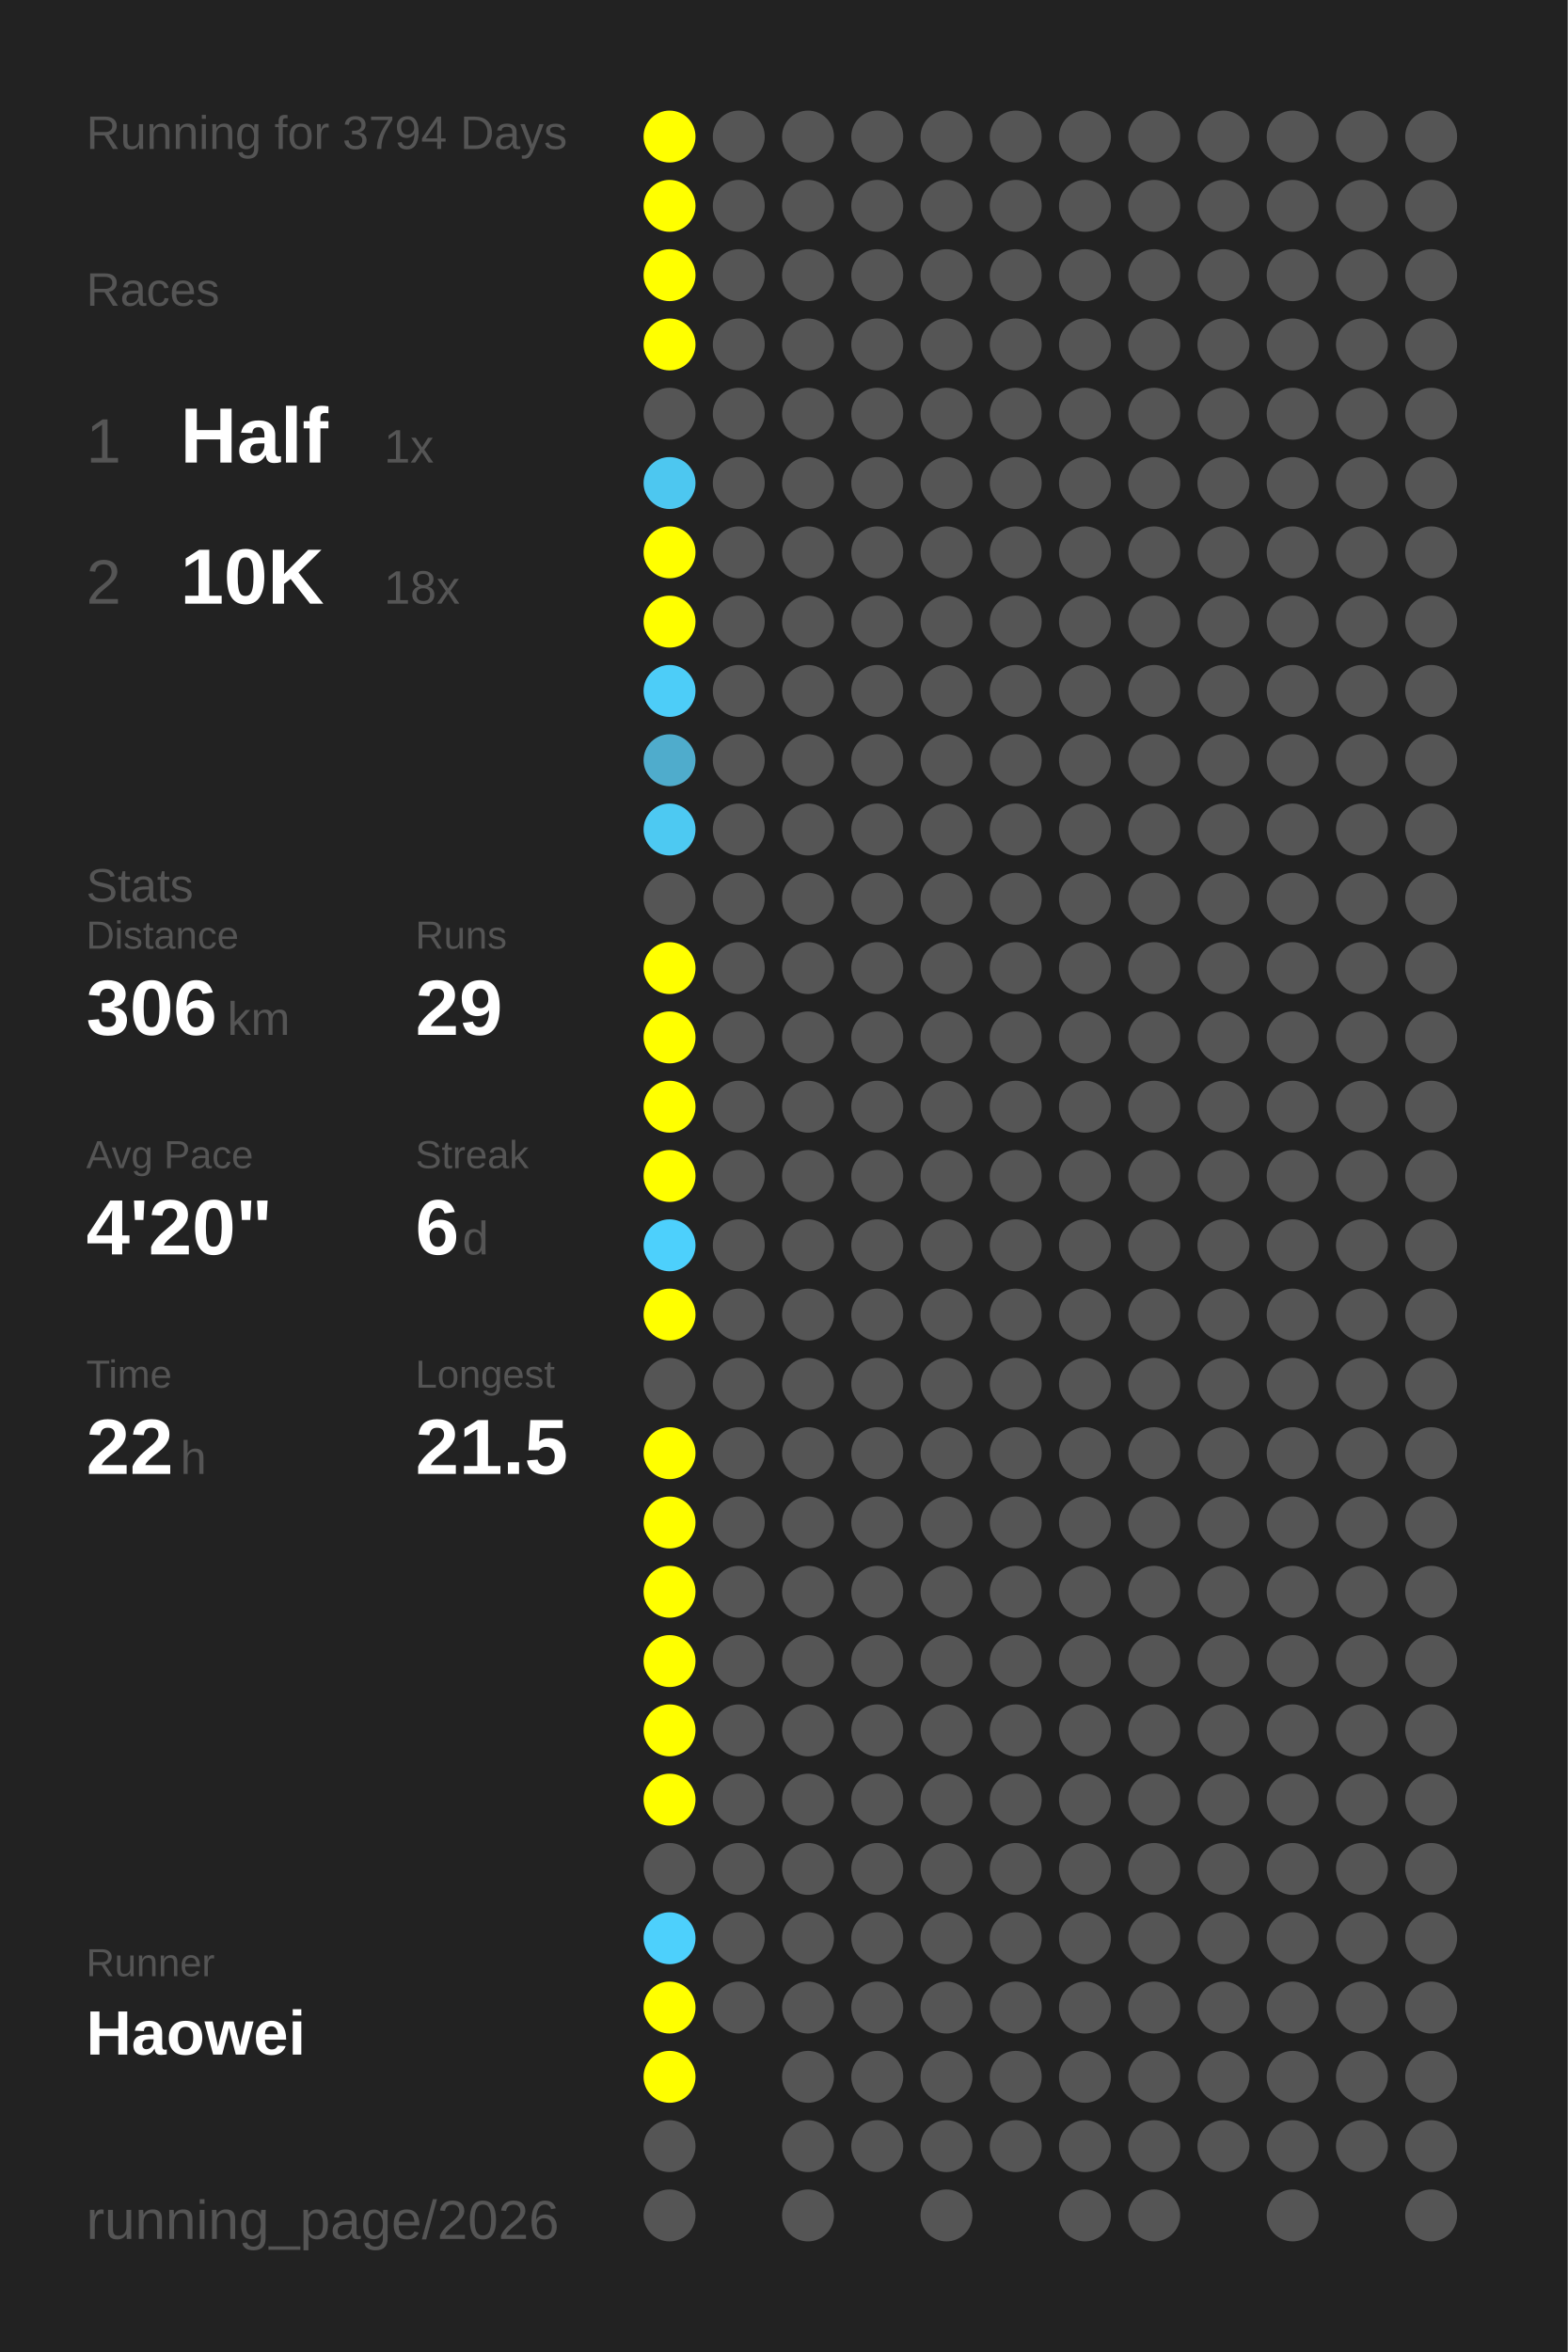
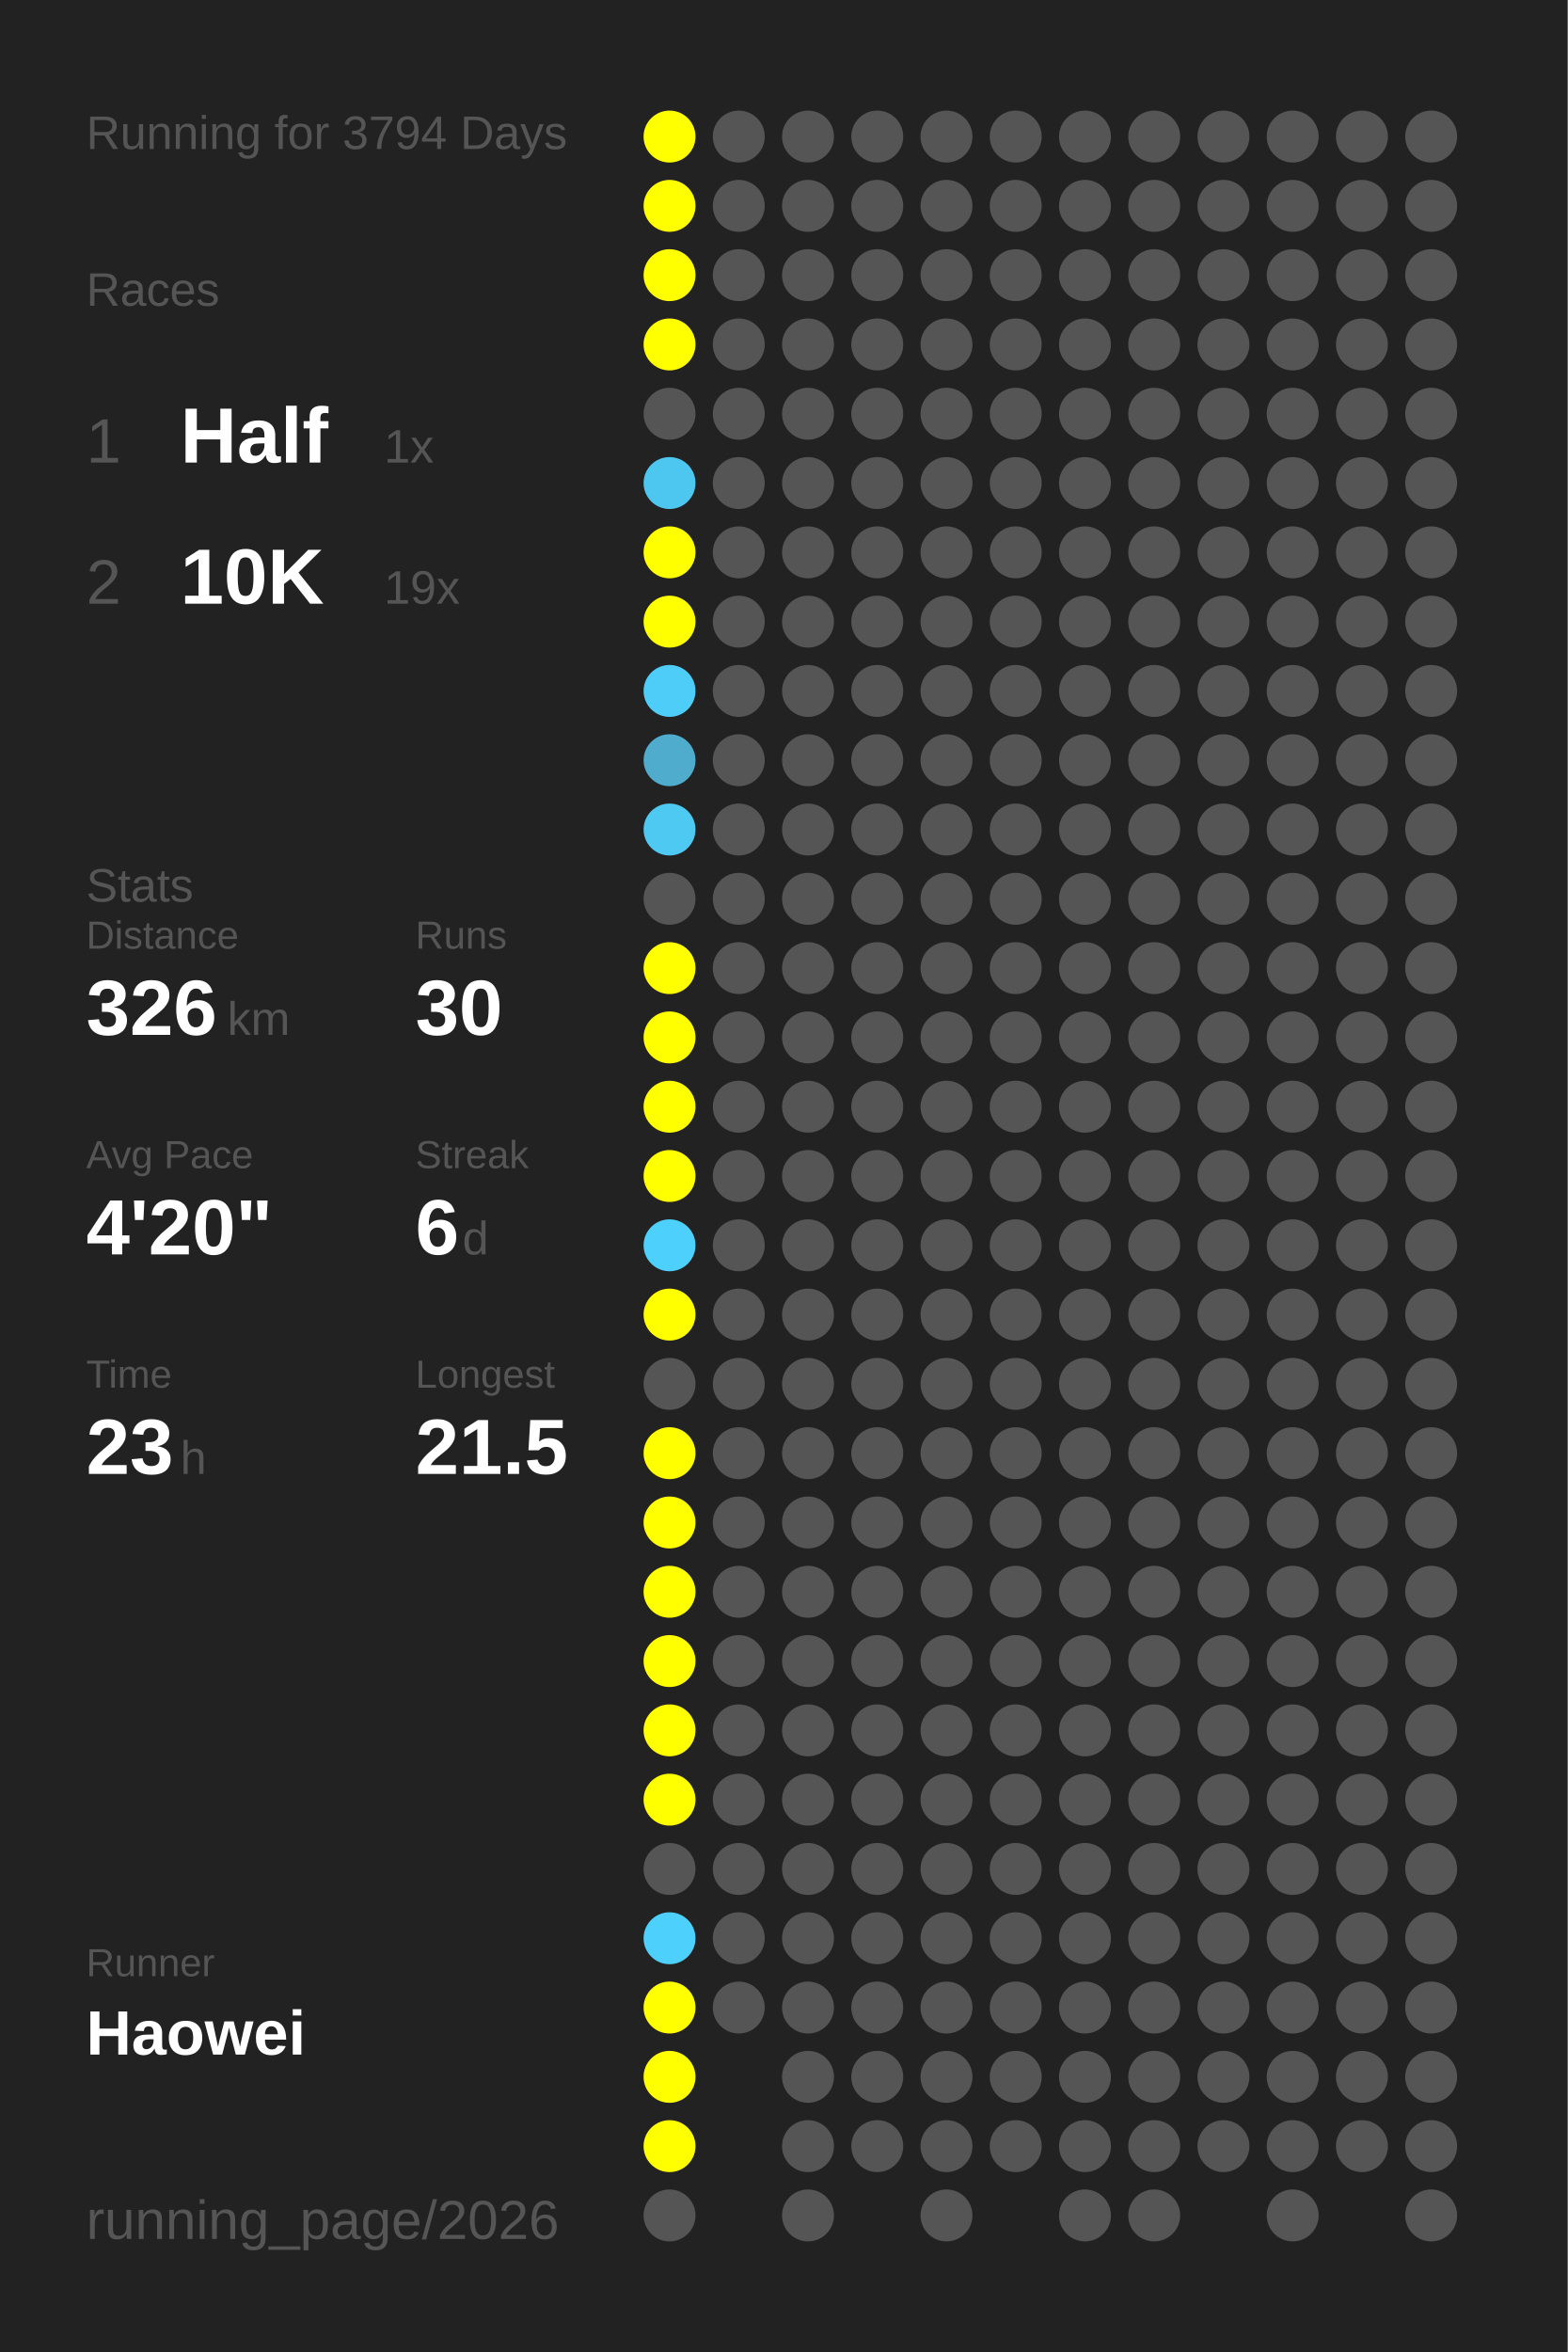
<svg xmlns="http://www.w3.org/2000/svg" baseProfile="full" height="300mm" version="1.1" viewBox="0,0,200,300" width="200mm">
  <defs />
  <rect fill="#222222" height="300" width="200" x="0" y="0" />
  <text fill="#555555" style="font-size:6px; font-family:Arial;" x="11" y="19">Running for 3794 Days</text>
  <text fill="#555555" style="font-size:6px; font-family:Arial;" x="11" y="39">Races</text>
  <text fill="#555555" style="font-size:8px; font-family:Arial;" x="11" y="59">1</text>
  <text fill="#FFFFFF" style="font-size:10px; font-family:Arial; font-weight:bold;" x="23" y="59">Half</text>
  <text fill="#555555" style="font-size:6px; font-family:Arial;" x="49" y="59">1x</text>
  <text fill="#555555" style="font-size:8px; font-family:Arial;" x="11" y="77">2</text>
  <text fill="#FFFFFF" style="font-size:10px; font-family:Arial; font-weight:bold;" x="23" y="77">10K</text>
-   <text fill="#555555" style="font-size:6px; font-family:Arial;" x="49" y="77">18x</text>
+   <text fill="#555555" style="font-size:6px; font-family:Arial;" x="49" y="77">19x</text>
  <text fill="#555555" style="font-size:6px; font-family:Arial;" x="11" y="115">Stats</text>
  <text fill="#555555" style="font-size:5px; font-family:Arial;" x="11" y="121">Distance</text>
-   <text fill="#FFFFFF" style="font-size:10px; font-family:Arial; font-weight:bold;" x="11" y="132">306</text>
+   <text fill="#FFFFFF" style="font-size:10px; font-family:Arial; font-weight:bold;" x="11" y="132">326</text>
  <text fill="#555555" style="font-size:6px; font-family:Arial;" x="29" y="132">km</text>
  <text fill="#555555" style="font-size:5px; font-family:Arial;" x="53" y="121">Runs</text>
-   <text fill="#FFFFFF" style="font-size:10px; font-family:Arial; font-weight:bold;" x="53" y="132">29</text>
+   <text fill="#FFFFFF" style="font-size:10px; font-family:Arial; font-weight:bold;" x="53" y="132">30</text>
  <text fill="#555555" style="font-size:5px; font-family:Arial;" x="11" y="149">Avg Pace</text>
  <text fill="#FFFFFF" style="font-size:10px; font-family:Arial; font-weight:bold;" x="11" y="160">4'20"</text>
  <text fill="#555555" style="font-size:5px; font-family:Arial;" x="53" y="149">Streak</text>
  <text fill="#FFFFFF" style="font-size:10px; font-family:Arial; font-weight:bold;" x="53" y="160">6</text>
  <text fill="#555555" style="font-size:6px; font-family:Arial;" x="59" y="160">d</text>
  <text fill="#555555" style="font-size:5px; font-family:Arial;" x="11" y="177">Time</text>
-   <text fill="#FFFFFF" style="font-size:10px; font-family:Arial; font-weight:bold;" x="11" y="188">22</text>
+   <text fill="#FFFFFF" style="font-size:10px; font-family:Arial; font-weight:bold;" x="11" y="188">23</text>
  <text fill="#555555" style="font-size:6px; font-family:Arial;" x="23" y="188">h</text>
  <text fill="#555555" style="font-size:5px; font-family:Arial;" x="53" y="177">Longest</text>
  <text fill="#FFFFFF" style="font-size:10px; font-family:Arial; font-weight:bold;" x="53" y="188">21.5</text>
  <text fill="#555555" style="font-size:5px; font-family:Arial;" x="11" y="252.065">Runner</text>
  <text fill="#FFFFFF" style="font-size:8px; font-family:Arial; font-weight:bold;" x="11" y="262.065">Haowei</text>
  <text fill="#555555" style="font-size:7px; font-family:Arial;" x="11" y="285.581">running_page/2026</text>
  <circle cx="85.417" cy="17.419" fill="#FFFF00" r="3.312" />
  <circle cx="85.417" cy="26.258" fill="#FFFF00" r="3.312" />
  <circle cx="85.417" cy="35.097" fill="#FFFF00" r="3.312" />
  <circle cx="85.417" cy="43.935" fill="#FFFF00" r="3.312" />
  <circle cx="85.417" cy="52.774" fill="#555555" r="3.312" />
  <circle cx="85.417" cy="61.613" fill="#4dc7f0" r="3.312" />
  <circle cx="85.417" cy="70.452" fill="#FFFF00" r="3.312" />
  <circle cx="85.417" cy="79.29" fill="#FFFF00" r="3.312" />
  <circle cx="85.417" cy="88.129" fill="#4dcdf8" r="3.312" />
  <circle cx="85.417" cy="96.968" fill="#4faccc" r="3.312" />
  <circle cx="85.417" cy="105.806" fill="#4dc9f2" r="3.312" />
  <circle cx="85.417" cy="114.645" fill="#555555" r="3.312" />
  <circle cx="85.417" cy="123.484" fill="#FFFF00" r="3.312" />
  <circle cx="85.417" cy="132.323" fill="#FFFF00" r="3.312" />
  <circle cx="85.417" cy="141.161" fill="#FFFF00" r="3.312" />
  <circle cx="85.417" cy="150" fill="#FFFF00" r="3.312" />
  <circle cx="85.417" cy="158.839" fill="#4dd0fc" r="3.312" />
  <circle cx="85.417" cy="167.677" fill="#FFFF00" r="3.312" />
  <circle cx="85.417" cy="176.516" fill="#555555" r="3.312" />
  <circle cx="85.417" cy="185.355" fill="#FFFF00" r="3.312" />
  <circle cx="85.417" cy="194.194" fill="#FFFF00" r="3.312" />
  <circle cx="85.417" cy="203.032" fill="#FFFF00" r="3.312" />
  <circle cx="85.417" cy="211.871" fill="#FFFF00" r="3.312" />
  <circle cx="85.417" cy="220.71" fill="#FFFF00" r="3.312" />
  <circle cx="85.417" cy="229.548" fill="#FFFF00" r="3.312" />
  <circle cx="85.417" cy="238.387" fill="#555555" r="3.312" />
  <circle cx="85.417" cy="247.226" fill="#4dd0fc" r="3.312" />
  <circle cx="85.417" cy="256.065" fill="#FFFF00" r="3.312" />
  <circle cx="85.417" cy="264.903" fill="#FFFF00" r="3.312" />
-   <circle cx="85.417" cy="273.742" fill="#555555" r="3.312" />
+   <circle cx="85.417" cy="273.742" fill="#FFFF00" r="3.312" />
  <circle cx="85.417" cy="282.581" fill="#555555" r="3.312" />
  <circle cx="94.25" cy="17.419" fill="#555555" r="3.312" />
  <circle cx="94.25" cy="26.258" fill="#555555" r="3.312" />
  <circle cx="94.25" cy="35.097" fill="#555555" r="3.312" />
  <circle cx="94.25" cy="43.935" fill="#555555" r="3.312" />
  <circle cx="94.25" cy="52.774" fill="#555555" r="3.312" />
  <circle cx="94.25" cy="61.613" fill="#555555" r="3.312" />
  <circle cx="94.25" cy="70.452" fill="#555555" r="3.312" />
  <circle cx="94.25" cy="79.29" fill="#555555" r="3.312" />
  <circle cx="94.25" cy="88.129" fill="#555555" r="3.312" />
  <circle cx="94.25" cy="96.968" fill="#555555" r="3.312" />
  <circle cx="94.25" cy="105.806" fill="#555555" r="3.312" />
  <circle cx="94.25" cy="114.645" fill="#555555" r="3.312" />
  <circle cx="94.25" cy="123.484" fill="#555555" r="3.312" />
  <circle cx="94.25" cy="132.323" fill="#555555" r="3.312" />
  <circle cx="94.25" cy="141.161" fill="#555555" r="3.312" />
  <circle cx="94.25" cy="150" fill="#555555" r="3.312" />
  <circle cx="94.25" cy="158.839" fill="#555555" r="3.312" />
  <circle cx="94.25" cy="167.677" fill="#555555" r="3.312" />
  <circle cx="94.25" cy="176.516" fill="#555555" r="3.312" />
  <circle cx="94.25" cy="185.355" fill="#555555" r="3.312" />
  <circle cx="94.25" cy="194.194" fill="#555555" r="3.312" />
  <circle cx="94.25" cy="203.032" fill="#555555" r="3.312" />
  <circle cx="94.25" cy="211.871" fill="#555555" r="3.312" />
  <circle cx="94.25" cy="220.71" fill="#555555" r="3.312" />
  <circle cx="94.25" cy="229.548" fill="#555555" r="3.312" />
  <circle cx="94.25" cy="238.387" fill="#555555" r="3.312" />
  <circle cx="94.25" cy="247.226" fill="#555555" r="3.312" />
  <circle cx="94.25" cy="256.065" fill="#555555" r="3.312" />
  <circle cx="103.083" cy="17.419" fill="#555555" r="3.312" />
  <circle cx="103.083" cy="26.258" fill="#555555" r="3.312" />
  <circle cx="103.083" cy="35.097" fill="#555555" r="3.312" />
  <circle cx="103.083" cy="43.935" fill="#555555" r="3.312" />
  <circle cx="103.083" cy="52.774" fill="#555555" r="3.312" />
  <circle cx="103.083" cy="61.613" fill="#555555" r="3.312" />
  <circle cx="103.083" cy="70.452" fill="#555555" r="3.312" />
  <circle cx="103.083" cy="79.29" fill="#555555" r="3.312" />
  <circle cx="103.083" cy="88.129" fill="#555555" r="3.312" />
  <circle cx="103.083" cy="96.968" fill="#555555" r="3.312" />
  <circle cx="103.083" cy="105.806" fill="#555555" r="3.312" />
  <circle cx="103.083" cy="114.645" fill="#555555" r="3.312" />
  <circle cx="103.083" cy="123.484" fill="#555555" r="3.312" />
  <circle cx="103.083" cy="132.323" fill="#555555" r="3.312" />
  <circle cx="103.083" cy="141.161" fill="#555555" r="3.312" />
  <circle cx="103.083" cy="150" fill="#555555" r="3.312" />
  <circle cx="103.083" cy="158.839" fill="#555555" r="3.312" />
  <circle cx="103.083" cy="167.677" fill="#555555" r="3.312" />
  <circle cx="103.083" cy="176.516" fill="#555555" r="3.312" />
  <circle cx="103.083" cy="185.355" fill="#555555" r="3.312" />
  <circle cx="103.083" cy="194.194" fill="#555555" r="3.312" />
  <circle cx="103.083" cy="203.032" fill="#555555" r="3.312" />
  <circle cx="103.083" cy="211.871" fill="#555555" r="3.312" />
  <circle cx="103.083" cy="220.71" fill="#555555" r="3.312" />
  <circle cx="103.083" cy="229.548" fill="#555555" r="3.312" />
  <circle cx="103.083" cy="238.387" fill="#555555" r="3.312" />
  <circle cx="103.083" cy="247.226" fill="#555555" r="3.312" />
  <circle cx="103.083" cy="256.065" fill="#555555" r="3.312" />
  <circle cx="103.083" cy="264.903" fill="#555555" r="3.312" />
  <circle cx="103.083" cy="273.742" fill="#555555" r="3.312" />
  <circle cx="103.083" cy="282.581" fill="#555555" r="3.312" />
  <circle cx="111.917" cy="17.419" fill="#555555" r="3.312" />
  <circle cx="111.917" cy="26.258" fill="#555555" r="3.312" />
  <circle cx="111.917" cy="35.097" fill="#555555" r="3.312" />
  <circle cx="111.917" cy="43.935" fill="#555555" r="3.312" />
  <circle cx="111.917" cy="52.774" fill="#555555" r="3.312" />
  <circle cx="111.917" cy="61.613" fill="#555555" r="3.312" />
  <circle cx="111.917" cy="70.452" fill="#555555" r="3.312" />
  <circle cx="111.917" cy="79.29" fill="#555555" r="3.312" />
  <circle cx="111.917" cy="88.129" fill="#555555" r="3.312" />
  <circle cx="111.917" cy="96.968" fill="#555555" r="3.312" />
  <circle cx="111.917" cy="105.806" fill="#555555" r="3.312" />
  <circle cx="111.917" cy="114.645" fill="#555555" r="3.312" />
  <circle cx="111.917" cy="123.484" fill="#555555" r="3.312" />
  <circle cx="111.917" cy="132.323" fill="#555555" r="3.312" />
  <circle cx="111.917" cy="141.161" fill="#555555" r="3.312" />
  <circle cx="111.917" cy="150" fill="#555555" r="3.312" />
  <circle cx="111.917" cy="158.839" fill="#555555" r="3.312" />
  <circle cx="111.917" cy="167.677" fill="#555555" r="3.312" />
  <circle cx="111.917" cy="176.516" fill="#555555" r="3.312" />
  <circle cx="111.917" cy="185.355" fill="#555555" r="3.312" />
  <circle cx="111.917" cy="194.194" fill="#555555" r="3.312" />
  <circle cx="111.917" cy="203.032" fill="#555555" r="3.312" />
  <circle cx="111.917" cy="211.871" fill="#555555" r="3.312" />
  <circle cx="111.917" cy="220.71" fill="#555555" r="3.312" />
  <circle cx="111.917" cy="229.548" fill="#555555" r="3.312" />
  <circle cx="111.917" cy="238.387" fill="#555555" r="3.312" />
  <circle cx="111.917" cy="247.226" fill="#555555" r="3.312" />
  <circle cx="111.917" cy="256.065" fill="#555555" r="3.312" />
  <circle cx="111.917" cy="264.903" fill="#555555" r="3.312" />
  <circle cx="111.917" cy="273.742" fill="#555555" r="3.312" />
  <circle cx="120.75" cy="17.419" fill="#555555" r="3.312" />
  <circle cx="120.75" cy="26.258" fill="#555555" r="3.312" />
  <circle cx="120.75" cy="35.097" fill="#555555" r="3.312" />
  <circle cx="120.75" cy="43.935" fill="#555555" r="3.312" />
  <circle cx="120.75" cy="52.774" fill="#555555" r="3.312" />
  <circle cx="120.75" cy="61.613" fill="#555555" r="3.312" />
  <circle cx="120.75" cy="70.452" fill="#555555" r="3.312" />
  <circle cx="120.75" cy="79.29" fill="#555555" r="3.312" />
  <circle cx="120.75" cy="88.129" fill="#555555" r="3.312" />
  <circle cx="120.75" cy="96.968" fill="#555555" r="3.312" />
  <circle cx="120.75" cy="105.806" fill="#555555" r="3.312" />
  <circle cx="120.75" cy="114.645" fill="#555555" r="3.312" />
  <circle cx="120.75" cy="123.484" fill="#555555" r="3.312" />
  <circle cx="120.75" cy="132.323" fill="#555555" r="3.312" />
  <circle cx="120.75" cy="141.161" fill="#555555" r="3.312" />
  <circle cx="120.75" cy="150" fill="#555555" r="3.312" />
  <circle cx="120.75" cy="158.839" fill="#555555" r="3.312" />
  <circle cx="120.75" cy="167.677" fill="#555555" r="3.312" />
  <circle cx="120.75" cy="176.516" fill="#555555" r="3.312" />
  <circle cx="120.75" cy="185.355" fill="#555555" r="3.312" />
  <circle cx="120.75" cy="194.194" fill="#555555" r="3.312" />
  <circle cx="120.75" cy="203.032" fill="#555555" r="3.312" />
  <circle cx="120.75" cy="211.871" fill="#555555" r="3.312" />
  <circle cx="120.75" cy="220.71" fill="#555555" r="3.312" />
  <circle cx="120.75" cy="229.548" fill="#555555" r="3.312" />
  <circle cx="120.75" cy="238.387" fill="#555555" r="3.312" />
  <circle cx="120.75" cy="247.226" fill="#555555" r="3.312" />
  <circle cx="120.75" cy="256.065" fill="#555555" r="3.312" />
  <circle cx="120.75" cy="264.903" fill="#555555" r="3.312" />
  <circle cx="120.75" cy="273.742" fill="#555555" r="3.312" />
  <circle cx="120.75" cy="282.581" fill="#555555" r="3.312" />
  <circle cx="129.583" cy="17.419" fill="#555555" r="3.312" />
  <circle cx="129.583" cy="26.258" fill="#555555" r="3.312" />
  <circle cx="129.583" cy="35.097" fill="#555555" r="3.312" />
  <circle cx="129.583" cy="43.935" fill="#555555" r="3.312" />
  <circle cx="129.583" cy="52.774" fill="#555555" r="3.312" />
  <circle cx="129.583" cy="61.613" fill="#555555" r="3.312" />
  <circle cx="129.583" cy="70.452" fill="#555555" r="3.312" />
  <circle cx="129.583" cy="79.29" fill="#555555" r="3.312" />
  <circle cx="129.583" cy="88.129" fill="#555555" r="3.312" />
  <circle cx="129.583" cy="96.968" fill="#555555" r="3.312" />
  <circle cx="129.583" cy="105.806" fill="#555555" r="3.312" />
  <circle cx="129.583" cy="114.645" fill="#555555" r="3.312" />
  <circle cx="129.583" cy="123.484" fill="#555555" r="3.312" />
  <circle cx="129.583" cy="132.323" fill="#555555" r="3.312" />
  <circle cx="129.583" cy="141.161" fill="#555555" r="3.312" />
  <circle cx="129.583" cy="150" fill="#555555" r="3.312" />
  <circle cx="129.583" cy="158.839" fill="#555555" r="3.312" />
  <circle cx="129.583" cy="167.677" fill="#555555" r="3.312" />
  <circle cx="129.583" cy="176.516" fill="#555555" r="3.312" />
  <circle cx="129.583" cy="185.355" fill="#555555" r="3.312" />
  <circle cx="129.583" cy="194.194" fill="#555555" r="3.312" />
  <circle cx="129.583" cy="203.032" fill="#555555" r="3.312" />
  <circle cx="129.583" cy="211.871" fill="#555555" r="3.312" />
  <circle cx="129.583" cy="220.71" fill="#555555" r="3.312" />
  <circle cx="129.583" cy="229.548" fill="#555555" r="3.312" />
  <circle cx="129.583" cy="238.387" fill="#555555" r="3.312" />
  <circle cx="129.583" cy="247.226" fill="#555555" r="3.312" />
  <circle cx="129.583" cy="256.065" fill="#555555" r="3.312" />
  <circle cx="129.583" cy="264.903" fill="#555555" r="3.312" />
  <circle cx="129.583" cy="273.742" fill="#555555" r="3.312" />
  <circle cx="138.417" cy="17.419" fill="#555555" r="3.312" />
  <circle cx="138.417" cy="26.258" fill="#555555" r="3.312" />
  <circle cx="138.417" cy="35.097" fill="#555555" r="3.312" />
  <circle cx="138.417" cy="43.935" fill="#555555" r="3.312" />
  <circle cx="138.417" cy="52.774" fill="#555555" r="3.312" />
  <circle cx="138.417" cy="61.613" fill="#555555" r="3.312" />
  <circle cx="138.417" cy="70.452" fill="#555555" r="3.312" />
  <circle cx="138.417" cy="79.29" fill="#555555" r="3.312" />
  <circle cx="138.417" cy="88.129" fill="#555555" r="3.312" />
  <circle cx="138.417" cy="96.968" fill="#555555" r="3.312" />
  <circle cx="138.417" cy="105.806" fill="#555555" r="3.312" />
  <circle cx="138.417" cy="114.645" fill="#555555" r="3.312" />
  <circle cx="138.417" cy="123.484" fill="#555555" r="3.312" />
  <circle cx="138.417" cy="132.323" fill="#555555" r="3.312" />
  <circle cx="138.417" cy="141.161" fill="#555555" r="3.312" />
  <circle cx="138.417" cy="150" fill="#555555" r="3.312" />
  <circle cx="138.417" cy="158.839" fill="#555555" r="3.312" />
  <circle cx="138.417" cy="167.677" fill="#555555" r="3.312" />
  <circle cx="138.417" cy="176.516" fill="#555555" r="3.312" />
  <circle cx="138.417" cy="185.355" fill="#555555" r="3.312" />
  <circle cx="138.417" cy="194.194" fill="#555555" r="3.312" />
  <circle cx="138.417" cy="203.032" fill="#555555" r="3.312" />
  <circle cx="138.417" cy="211.871" fill="#555555" r="3.312" />
  <circle cx="138.417" cy="220.71" fill="#555555" r="3.312" />
  <circle cx="138.417" cy="229.548" fill="#555555" r="3.312" />
  <circle cx="138.417" cy="238.387" fill="#555555" r="3.312" />
  <circle cx="138.417" cy="247.226" fill="#555555" r="3.312" />
  <circle cx="138.417" cy="256.065" fill="#555555" r="3.312" />
  <circle cx="138.417" cy="264.903" fill="#555555" r="3.312" />
  <circle cx="138.417" cy="273.742" fill="#555555" r="3.312" />
  <circle cx="138.417" cy="282.581" fill="#555555" r="3.312" />
  <circle cx="147.25" cy="17.419" fill="#555555" r="3.312" />
  <circle cx="147.25" cy="26.258" fill="#555555" r="3.312" />
  <circle cx="147.25" cy="35.097" fill="#555555" r="3.312" />
  <circle cx="147.25" cy="43.935" fill="#555555" r="3.312" />
  <circle cx="147.25" cy="52.774" fill="#555555" r="3.312" />
  <circle cx="147.25" cy="61.613" fill="#555555" r="3.312" />
  <circle cx="147.25" cy="70.452" fill="#555555" r="3.312" />
  <circle cx="147.25" cy="79.29" fill="#555555" r="3.312" />
  <circle cx="147.25" cy="88.129" fill="#555555" r="3.312" />
  <circle cx="147.25" cy="96.968" fill="#555555" r="3.312" />
  <circle cx="147.25" cy="105.806" fill="#555555" r="3.312" />
  <circle cx="147.25" cy="114.645" fill="#555555" r="3.312" />
  <circle cx="147.25" cy="123.484" fill="#555555" r="3.312" />
  <circle cx="147.25" cy="132.323" fill="#555555" r="3.312" />
  <circle cx="147.25" cy="141.161" fill="#555555" r="3.312" />
  <circle cx="147.25" cy="150" fill="#555555" r="3.312" />
  <circle cx="147.25" cy="158.839" fill="#555555" r="3.312" />
  <circle cx="147.25" cy="167.677" fill="#555555" r="3.312" />
  <circle cx="147.25" cy="176.516" fill="#555555" r="3.312" />
  <circle cx="147.25" cy="185.355" fill="#555555" r="3.312" />
  <circle cx="147.25" cy="194.194" fill="#555555" r="3.312" />
  <circle cx="147.25" cy="203.032" fill="#555555" r="3.312" />
  <circle cx="147.25" cy="211.871" fill="#555555" r="3.312" />
  <circle cx="147.25" cy="220.71" fill="#555555" r="3.312" />
  <circle cx="147.25" cy="229.548" fill="#555555" r="3.312" />
  <circle cx="147.25" cy="238.387" fill="#555555" r="3.312" />
  <circle cx="147.25" cy="247.226" fill="#555555" r="3.312" />
  <circle cx="147.25" cy="256.065" fill="#555555" r="3.312" />
  <circle cx="147.25" cy="264.903" fill="#555555" r="3.312" />
  <circle cx="147.25" cy="273.742" fill="#555555" r="3.312" />
  <circle cx="147.25" cy="282.581" fill="#555555" r="3.312" />
  <circle cx="156.083" cy="17.419" fill="#555555" r="3.312" />
  <circle cx="156.083" cy="26.258" fill="#555555" r="3.312" />
  <circle cx="156.083" cy="35.097" fill="#555555" r="3.312" />
  <circle cx="156.083" cy="43.935" fill="#555555" r="3.312" />
  <circle cx="156.083" cy="52.774" fill="#555555" r="3.312" />
  <circle cx="156.083" cy="61.613" fill="#555555" r="3.312" />
  <circle cx="156.083" cy="70.452" fill="#555555" r="3.312" />
  <circle cx="156.083" cy="79.29" fill="#555555" r="3.312" />
  <circle cx="156.083" cy="88.129" fill="#555555" r="3.312" />
  <circle cx="156.083" cy="96.968" fill="#555555" r="3.312" />
  <circle cx="156.083" cy="105.806" fill="#555555" r="3.312" />
  <circle cx="156.083" cy="114.645" fill="#555555" r="3.312" />
  <circle cx="156.083" cy="123.484" fill="#555555" r="3.312" />
  <circle cx="156.083" cy="132.323" fill="#555555" r="3.312" />
  <circle cx="156.083" cy="141.161" fill="#555555" r="3.312" />
  <circle cx="156.083" cy="150" fill="#555555" r="3.312" />
  <circle cx="156.083" cy="158.839" fill="#555555" r="3.312" />
  <circle cx="156.083" cy="167.677" fill="#555555" r="3.312" />
  <circle cx="156.083" cy="176.516" fill="#555555" r="3.312" />
  <circle cx="156.083" cy="185.355" fill="#555555" r="3.312" />
  <circle cx="156.083" cy="194.194" fill="#555555" r="3.312" />
  <circle cx="156.083" cy="203.032" fill="#555555" r="3.312" />
  <circle cx="156.083" cy="211.871" fill="#555555" r="3.312" />
  <circle cx="156.083" cy="220.71" fill="#555555" r="3.312" />
  <circle cx="156.083" cy="229.548" fill="#555555" r="3.312" />
  <circle cx="156.083" cy="238.387" fill="#555555" r="3.312" />
  <circle cx="156.083" cy="247.226" fill="#555555" r="3.312" />
  <circle cx="156.083" cy="256.065" fill="#555555" r="3.312" />
  <circle cx="156.083" cy="264.903" fill="#555555" r="3.312" />
  <circle cx="156.083" cy="273.742" fill="#555555" r="3.312" />
  <circle cx="164.917" cy="17.419" fill="#555555" r="3.312" />
  <circle cx="164.917" cy="26.258" fill="#555555" r="3.312" />
  <circle cx="164.917" cy="35.097" fill="#555555" r="3.312" />
  <circle cx="164.917" cy="43.935" fill="#555555" r="3.312" />
  <circle cx="164.917" cy="52.774" fill="#555555" r="3.312" />
  <circle cx="164.917" cy="61.613" fill="#555555" r="3.312" />
  <circle cx="164.917" cy="70.452" fill="#555555" r="3.312" />
  <circle cx="164.917" cy="79.29" fill="#555555" r="3.312" />
  <circle cx="164.917" cy="88.129" fill="#555555" r="3.312" />
  <circle cx="164.917" cy="96.968" fill="#555555" r="3.312" />
  <circle cx="164.917" cy="105.806" fill="#555555" r="3.312" />
  <circle cx="164.917" cy="114.645" fill="#555555" r="3.312" />
  <circle cx="164.917" cy="123.484" fill="#555555" r="3.312" />
  <circle cx="164.917" cy="132.323" fill="#555555" r="3.312" />
  <circle cx="164.917" cy="141.161" fill="#555555" r="3.312" />
  <circle cx="164.917" cy="150" fill="#555555" r="3.312" />
  <circle cx="164.917" cy="158.839" fill="#555555" r="3.312" />
  <circle cx="164.917" cy="167.677" fill="#555555" r="3.312" />
  <circle cx="164.917" cy="176.516" fill="#555555" r="3.312" />
  <circle cx="164.917" cy="185.355" fill="#555555" r="3.312" />
  <circle cx="164.917" cy="194.194" fill="#555555" r="3.312" />
  <circle cx="164.917" cy="203.032" fill="#555555" r="3.312" />
  <circle cx="164.917" cy="211.871" fill="#555555" r="3.312" />
  <circle cx="164.917" cy="220.71" fill="#555555" r="3.312" />
  <circle cx="164.917" cy="229.548" fill="#555555" r="3.312" />
  <circle cx="164.917" cy="238.387" fill="#555555" r="3.312" />
  <circle cx="164.917" cy="247.226" fill="#555555" r="3.312" />
  <circle cx="164.917" cy="256.065" fill="#555555" r="3.312" />
  <circle cx="164.917" cy="264.903" fill="#555555" r="3.312" />
  <circle cx="164.917" cy="273.742" fill="#555555" r="3.312" />
  <circle cx="164.917" cy="282.581" fill="#555555" r="3.312" />
  <circle cx="173.75" cy="17.419" fill="#555555" r="3.312" />
  <circle cx="173.75" cy="26.258" fill="#555555" r="3.312" />
  <circle cx="173.75" cy="35.097" fill="#555555" r="3.312" />
  <circle cx="173.75" cy="43.935" fill="#555555" r="3.312" />
  <circle cx="173.75" cy="52.774" fill="#555555" r="3.312" />
  <circle cx="173.75" cy="61.613" fill="#555555" r="3.312" />
  <circle cx="173.75" cy="70.452" fill="#555555" r="3.312" />
  <circle cx="173.75" cy="79.29" fill="#555555" r="3.312" />
  <circle cx="173.75" cy="88.129" fill="#555555" r="3.312" />
  <circle cx="173.75" cy="96.968" fill="#555555" r="3.312" />
  <circle cx="173.75" cy="105.806" fill="#555555" r="3.312" />
  <circle cx="173.75" cy="114.645" fill="#555555" r="3.312" />
  <circle cx="173.75" cy="123.484" fill="#555555" r="3.312" />
  <circle cx="173.75" cy="132.323" fill="#555555" r="3.312" />
  <circle cx="173.75" cy="141.161" fill="#555555" r="3.312" />
  <circle cx="173.75" cy="150" fill="#555555" r="3.312" />
  <circle cx="173.75" cy="158.839" fill="#555555" r="3.312" />
  <circle cx="173.75" cy="167.677" fill="#555555" r="3.312" />
  <circle cx="173.75" cy="176.516" fill="#555555" r="3.312" />
  <circle cx="173.75" cy="185.355" fill="#555555" r="3.312" />
  <circle cx="173.75" cy="194.194" fill="#555555" r="3.312" />
  <circle cx="173.75" cy="203.032" fill="#555555" r="3.312" />
  <circle cx="173.75" cy="211.871" fill="#555555" r="3.312" />
  <circle cx="173.75" cy="220.71" fill="#555555" r="3.312" />
  <circle cx="173.75" cy="229.548" fill="#555555" r="3.312" />
  <circle cx="173.75" cy="238.387" fill="#555555" r="3.312" />
  <circle cx="173.75" cy="247.226" fill="#555555" r="3.312" />
  <circle cx="173.75" cy="256.065" fill="#555555" r="3.312" />
  <circle cx="173.75" cy="264.903" fill="#555555" r="3.312" />
  <circle cx="173.75" cy="273.742" fill="#555555" r="3.312" />
  <circle cx="182.583" cy="17.419" fill="#555555" r="3.312" />
  <circle cx="182.583" cy="26.258" fill="#555555" r="3.312" />
  <circle cx="182.583" cy="35.097" fill="#555555" r="3.312" />
  <circle cx="182.583" cy="43.935" fill="#555555" r="3.312" />
  <circle cx="182.583" cy="52.774" fill="#555555" r="3.312" />
  <circle cx="182.583" cy="61.613" fill="#555555" r="3.312" />
  <circle cx="182.583" cy="70.452" fill="#555555" r="3.312" />
  <circle cx="182.583" cy="79.29" fill="#555555" r="3.312" />
  <circle cx="182.583" cy="88.129" fill="#555555" r="3.312" />
  <circle cx="182.583" cy="96.968" fill="#555555" r="3.312" />
  <circle cx="182.583" cy="105.806" fill="#555555" r="3.312" />
  <circle cx="182.583" cy="114.645" fill="#555555" r="3.312" />
  <circle cx="182.583" cy="123.484" fill="#555555" r="3.312" />
  <circle cx="182.583" cy="132.323" fill="#555555" r="3.312" />
  <circle cx="182.583" cy="141.161" fill="#555555" r="3.312" />
  <circle cx="182.583" cy="150" fill="#555555" r="3.312" />
  <circle cx="182.583" cy="158.839" fill="#555555" r="3.312" />
  <circle cx="182.583" cy="167.677" fill="#555555" r="3.312" />
  <circle cx="182.583" cy="176.516" fill="#555555" r="3.312" />
  <circle cx="182.583" cy="185.355" fill="#555555" r="3.312" />
  <circle cx="182.583" cy="194.194" fill="#555555" r="3.312" />
  <circle cx="182.583" cy="203.032" fill="#555555" r="3.312" />
  <circle cx="182.583" cy="211.871" fill="#555555" r="3.312" />
  <circle cx="182.583" cy="220.71" fill="#555555" r="3.312" />
  <circle cx="182.583" cy="229.548" fill="#555555" r="3.312" />
  <circle cx="182.583" cy="238.387" fill="#555555" r="3.312" />
  <circle cx="182.583" cy="247.226" fill="#555555" r="3.312" />
  <circle cx="182.583" cy="256.065" fill="#555555" r="3.312" />
  <circle cx="182.583" cy="264.903" fill="#555555" r="3.312" />
  <circle cx="182.583" cy="273.742" fill="#555555" r="3.312" />
  <circle cx="182.583" cy="282.581" fill="#555555" r="3.312" />
</svg>
